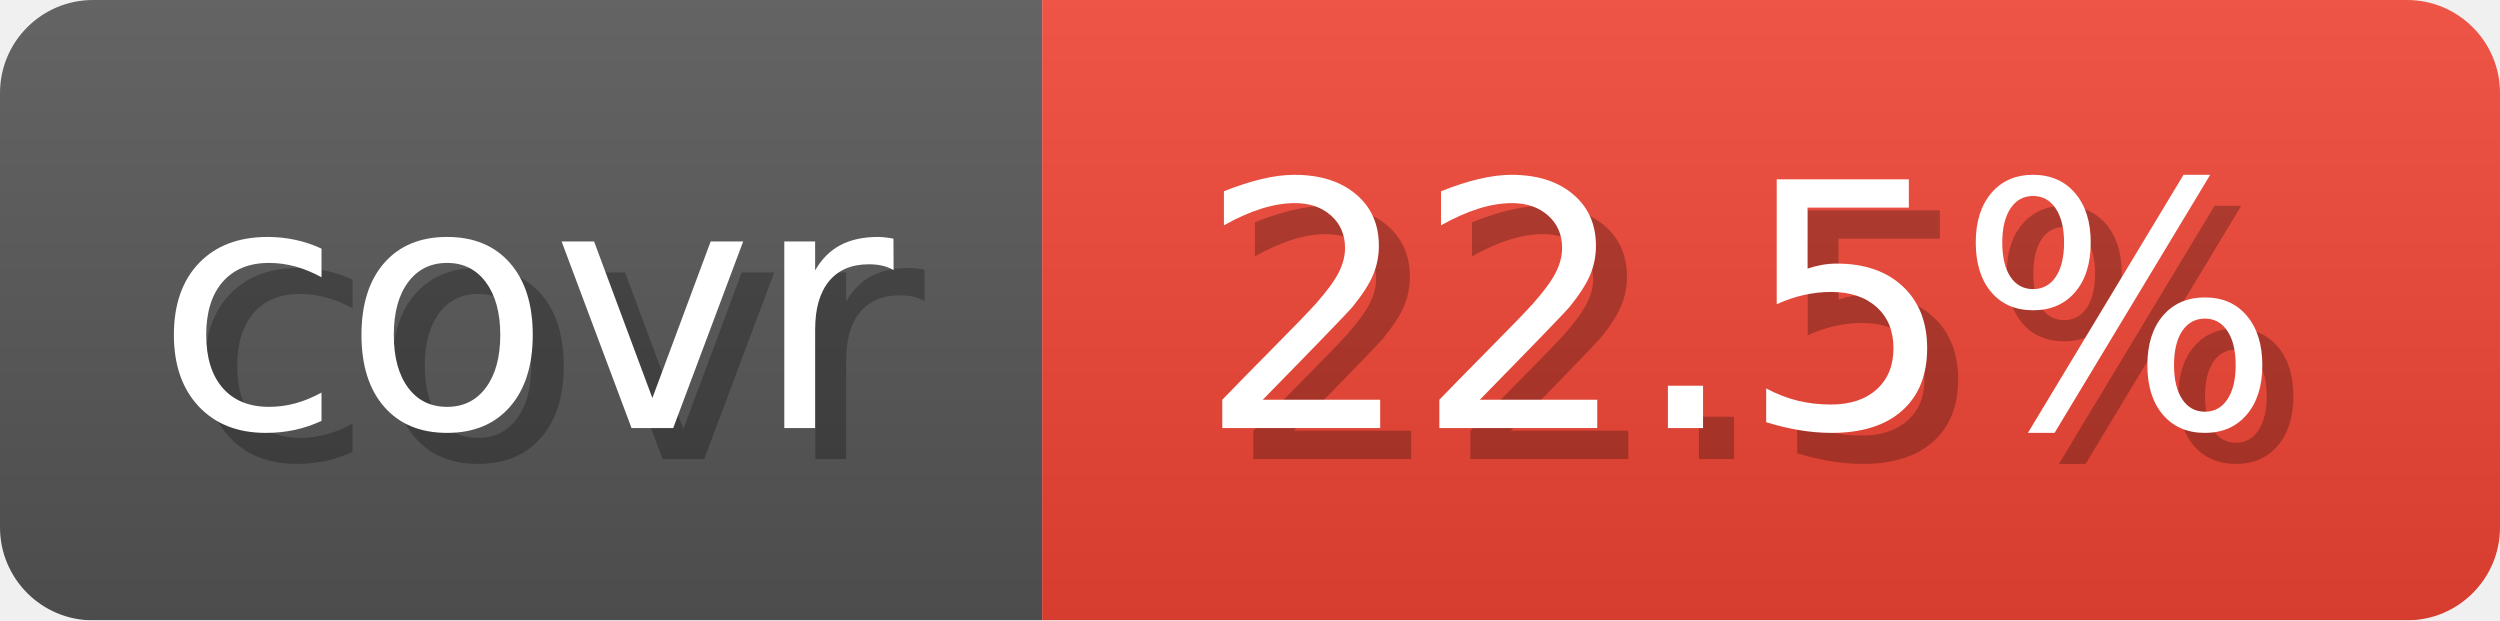
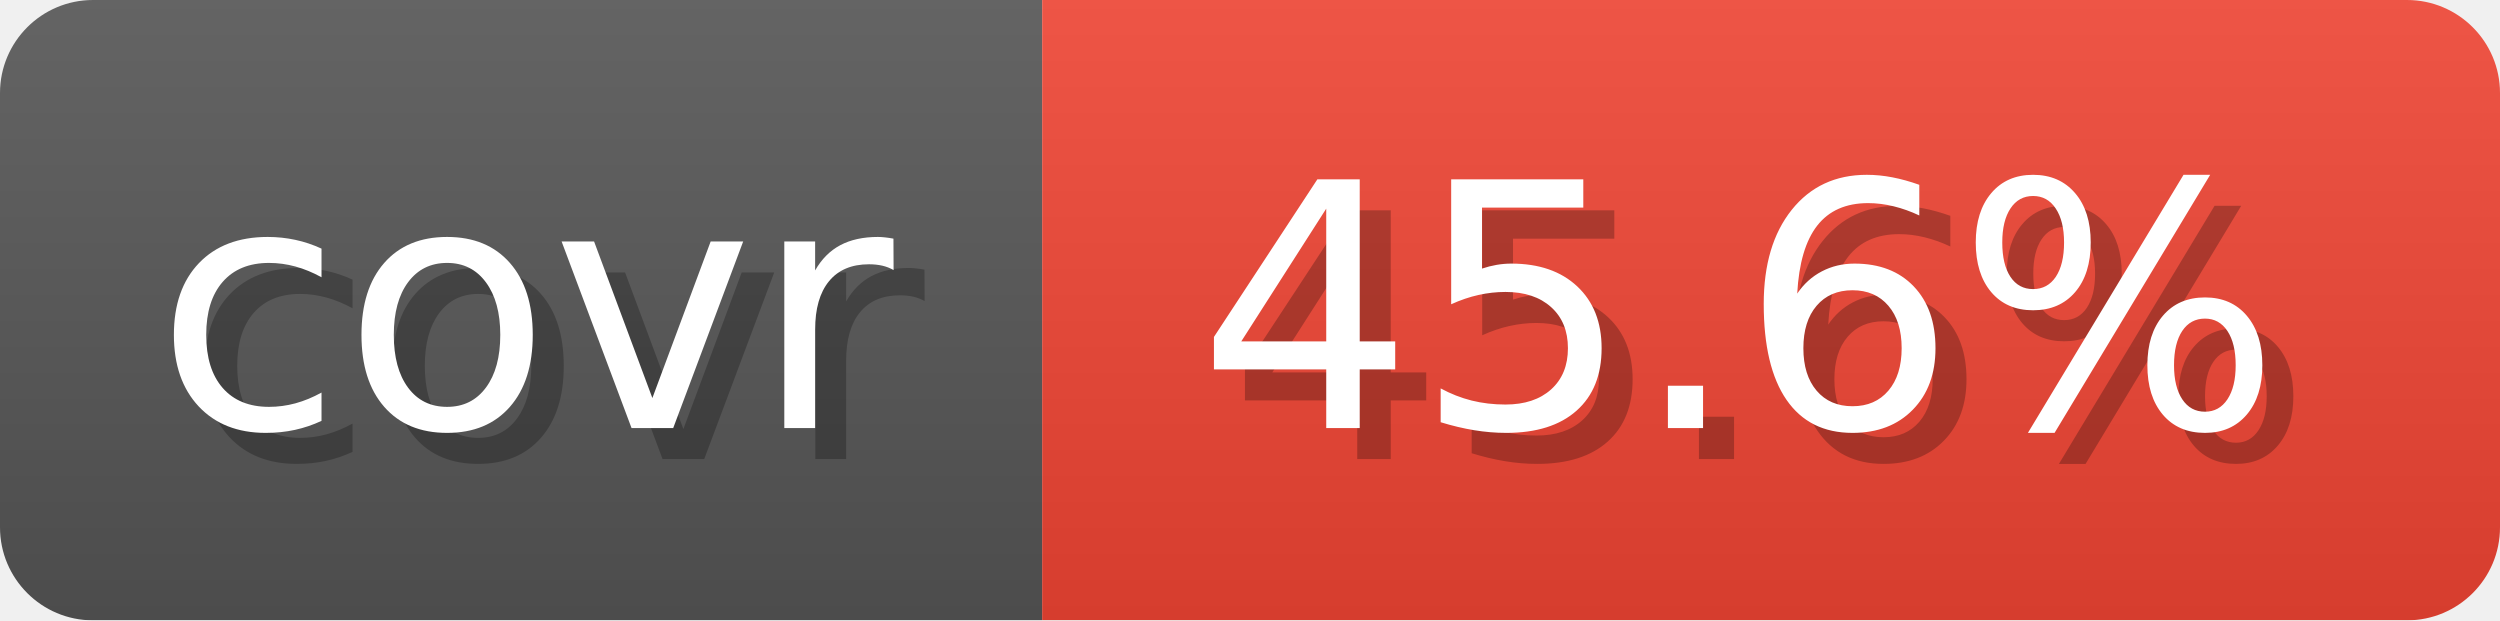
- <svg xmlns="http://www.w3.org/2000/svg" width="80.6" height="20" viewBox="0 0 806 200" role="img" aria-label="covr: 22.5%">
+ <svg xmlns="http://www.w3.org/2000/svg" width="80.6" height="20" viewBox="0 0 806 200" role="img" aria-label="covr: 45.6%">
  <linearGradient id="gradient" x2="0" y2="100%">
    <stop offset="0" stop-opacity=".1" stop-color="#EEE" />
    <stop offset="1" stop-opacity=".1" />
  </linearGradient>
  <mask id="round">
    <rect width="806" height="200" rx="30" fill="#FFF" />
  </mask>
  <g mask="url(#round)">
    <rect width="336" height="200" fill="#555" />
    <rect x="336" width="470" height="200" fill="#E43" />
    <rect width="806" height="200" fill="url(#gradient)" />
  </g>
  <g aria-hidden="true" text-anchor="start" font-family="Verdana,DejaVu Sans,sans-serif" font-size="110">
    <text x="60" y="148" textLength="236" fill="#000" opacity="0.25">covr</text>
    <text x="50" y="138" textLength="236" fill="#fff">covr</text>
-     <text x="396" y="148" textLength="370" fill="#000" opacity="0.25">22.5%</text>
-     <text x="386" y="138" textLength="370" fill="#fff">22.5%</text>
+     <text x="396" y="148" textLength="370" fill="#000" opacity="0.25">45.6%</text>
+     <text x="386" y="138" textLength="370" fill="#fff">45.6%</text>
  </g>
</svg>
